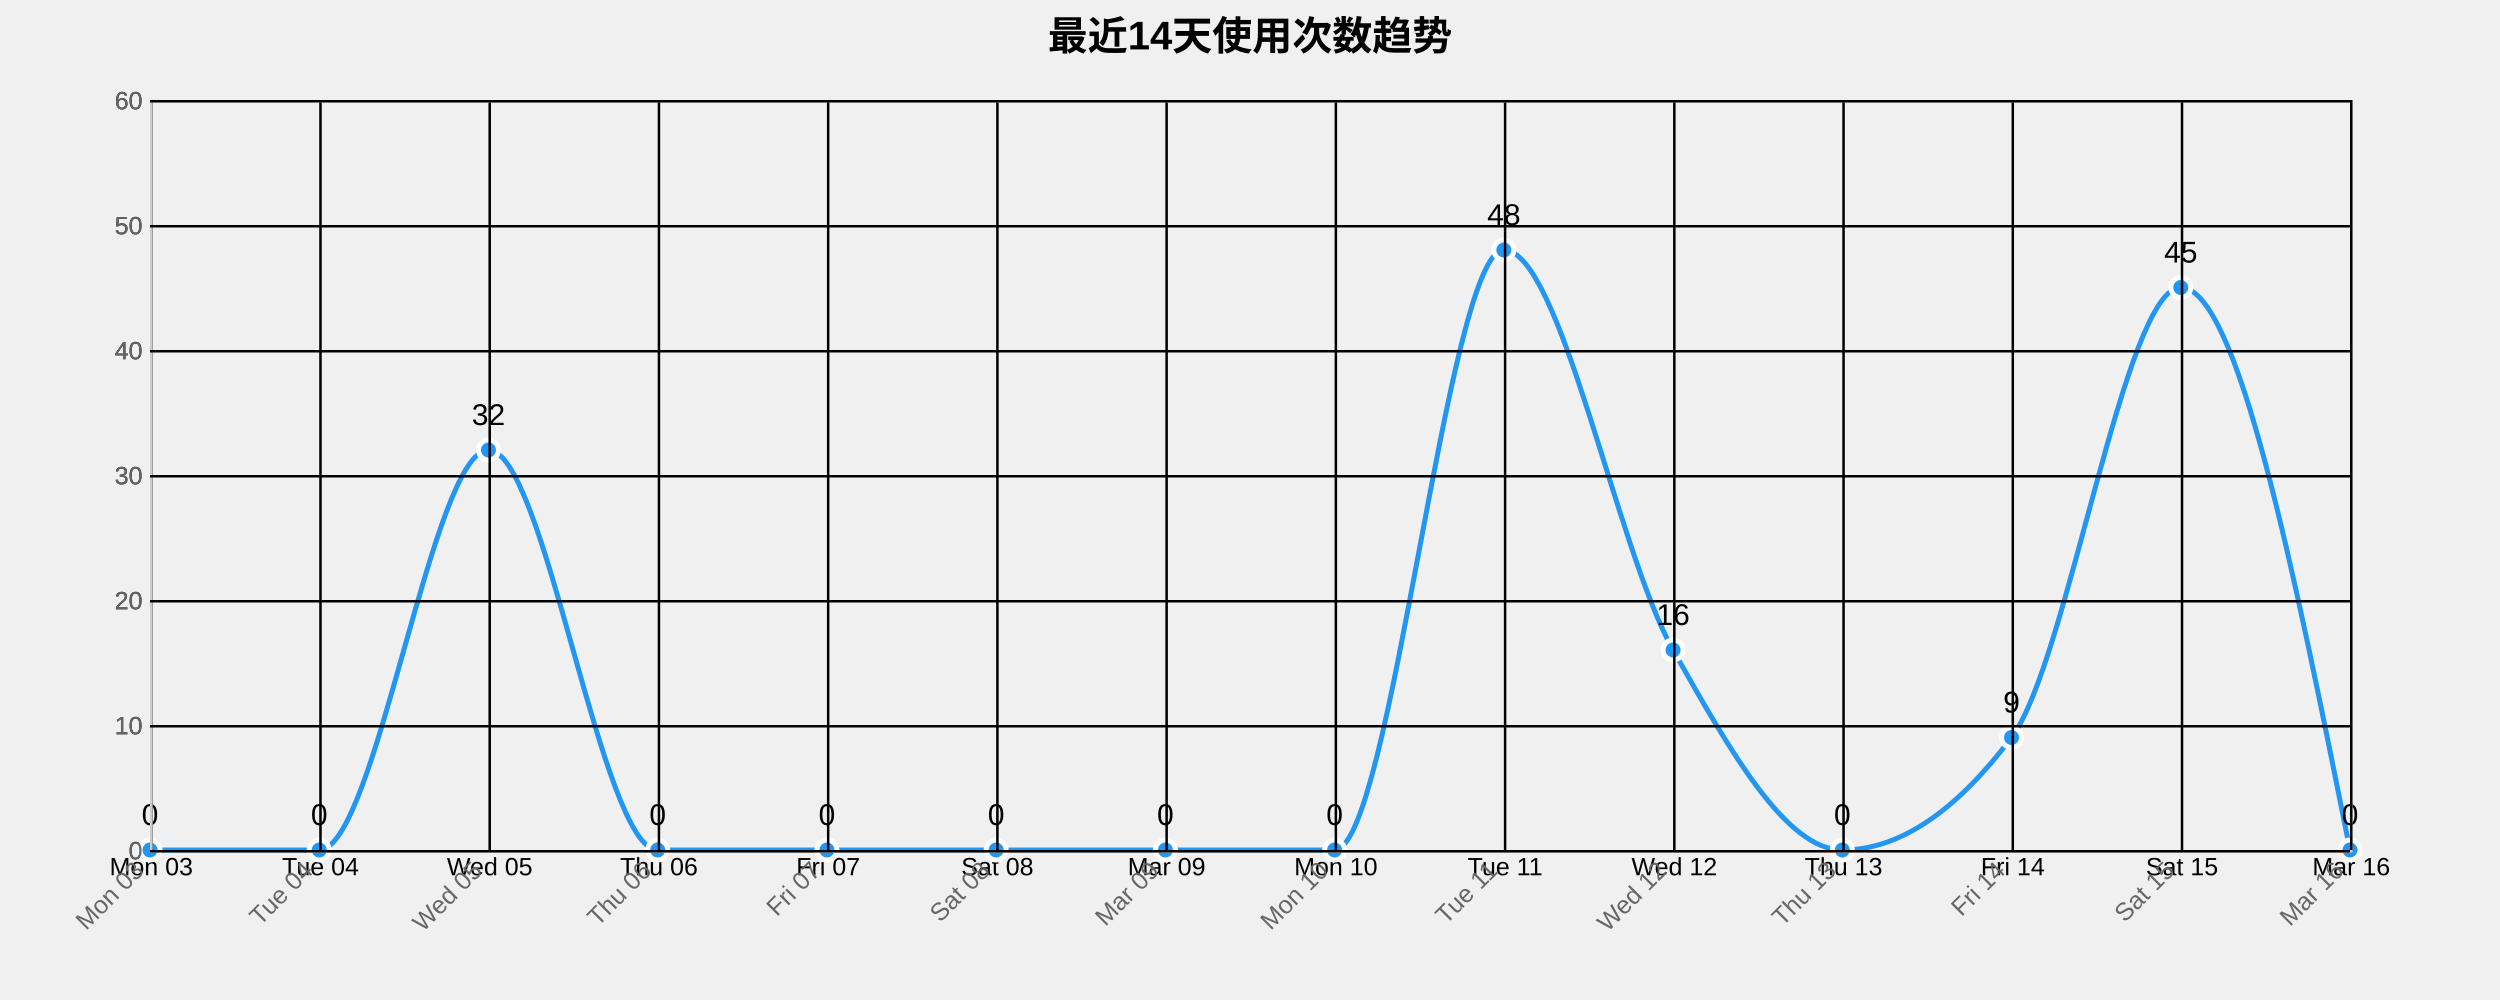
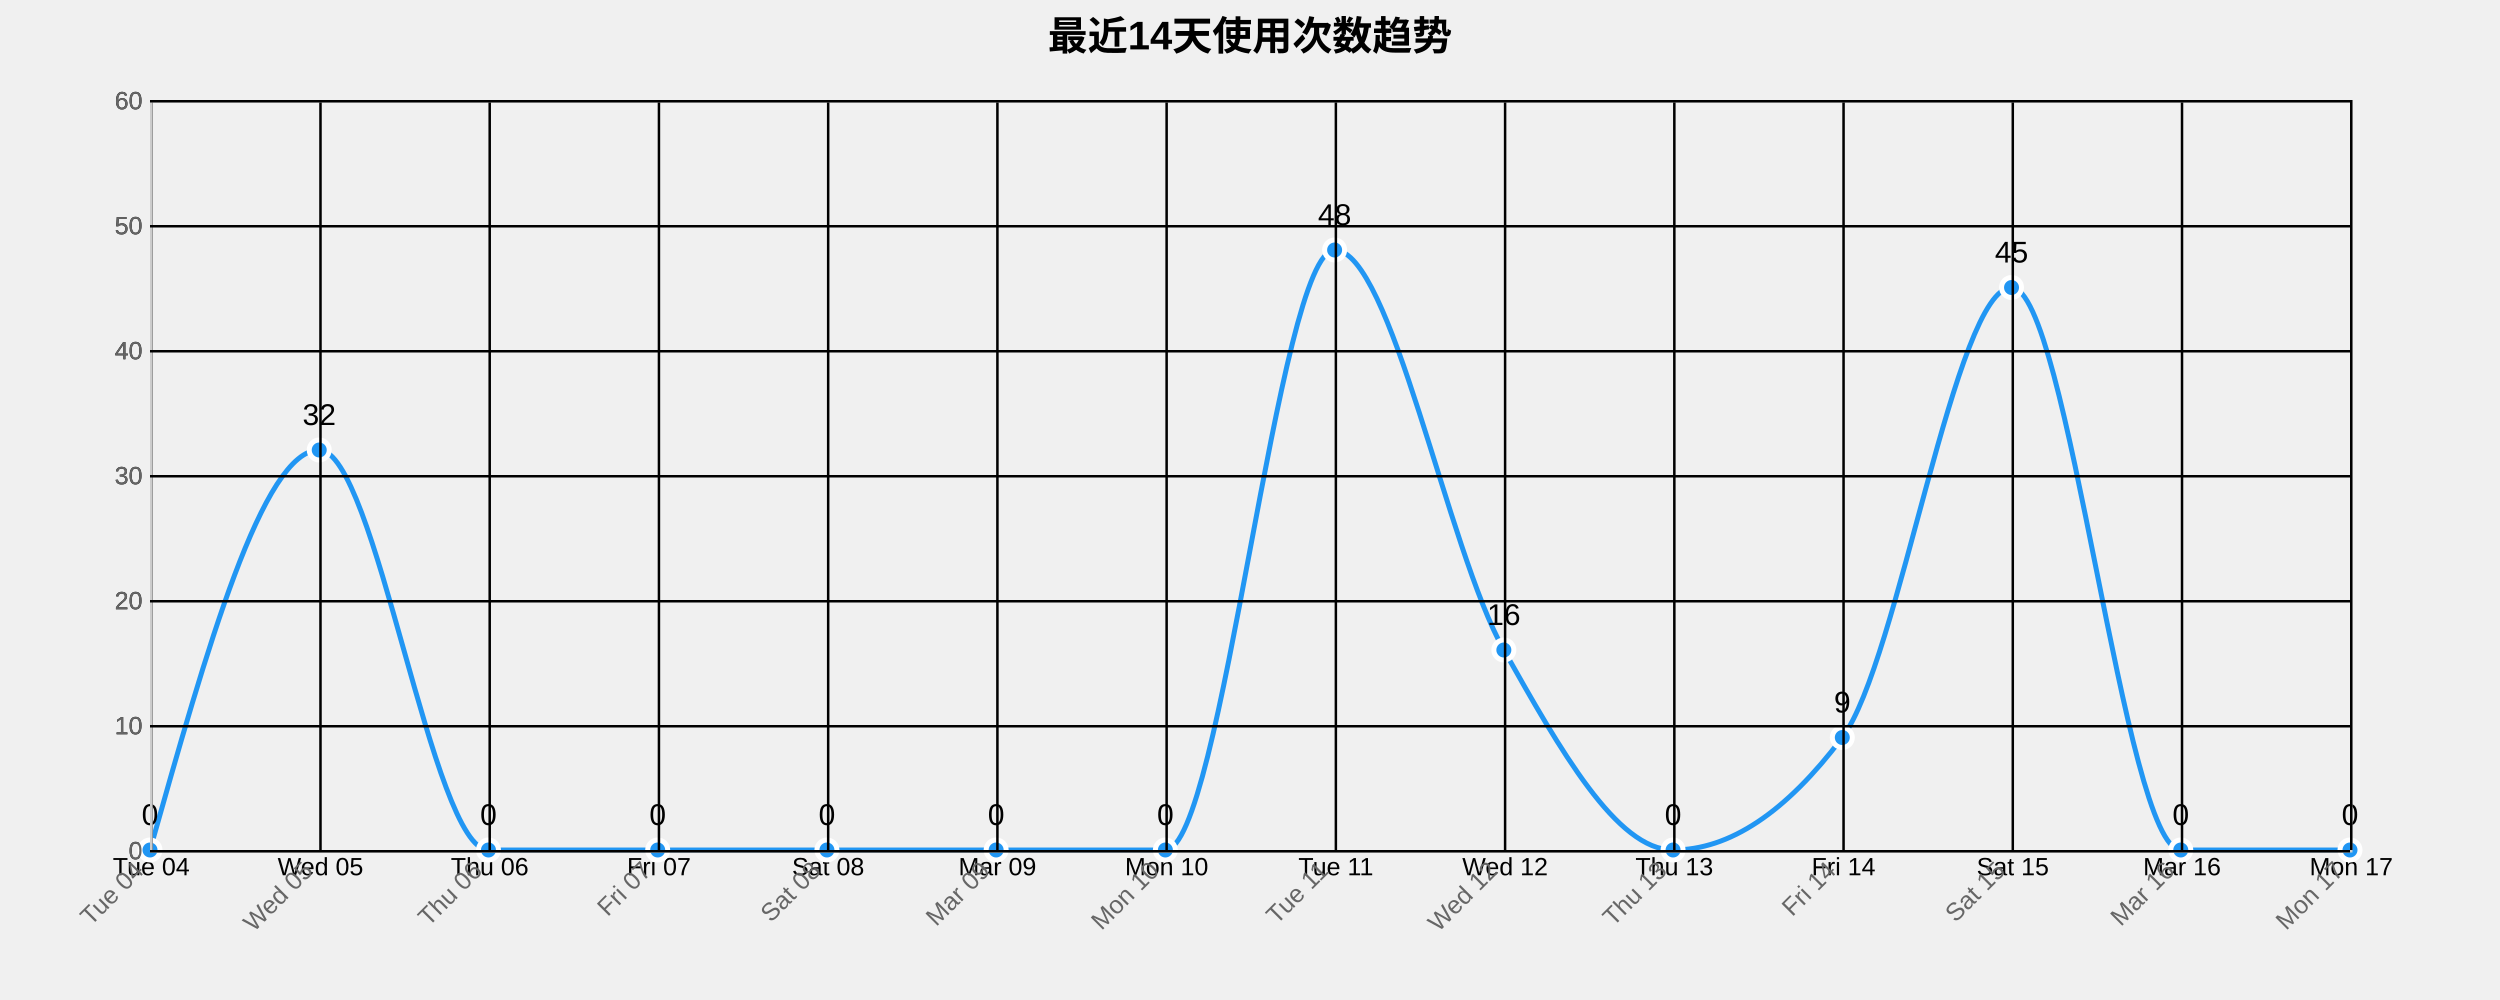
<svg xmlns="http://www.w3.org/2000/svg" width="1000" height="400">
  <g transform="translate(60,40)">
    <text x="440" y="-20" text-anchor="middle" style="font-size: 16px; font-weight: bold;">最近14天使用次数趋势</text>
    <g class="grid" transform="translate(0,300)" fill="none" font-size="10" font-family="sans-serif" text-anchor="middle">
      <path class="domain" stroke="currentColor" d="M0.5,-300V0.5H880.5V-300" />
      <g class="tick" opacity="1" transform="translate(0.5,0)">
        <line stroke="currentColor" y2="-300" />
-         <text fill="currentColor" y="3" dy="0.71em">Mon 03</text>
+         <text fill="currentColor" y="3" dy="0.71em">Tue 04</text>
      </g>
      <g class="tick" opacity="1" transform="translate(68.19231,0)">
        <line stroke="currentColor" y2="-300" />
-         <text fill="currentColor" y="3" dy="0.71em">Tue 04</text>
+         <text fill="currentColor" y="3" dy="0.71em">Wed 05</text>
      </g>
      <g class="tick" opacity="1" transform="translate(135.8846,0)">
        <line stroke="currentColor" y2="-300" />
-         <text fill="currentColor" y="3" dy="0.71em">Wed 05</text>
+         <text fill="currentColor" y="3" dy="0.71em">Thu 06</text>
      </g>
      <g class="tick" opacity="1" transform="translate(203.5769,0)">
        <line stroke="currentColor" y2="-300" />
-         <text fill="currentColor" y="3" dy="0.71em">Thu 06</text>
+         <text fill="currentColor" y="3" dy="0.71em">Fri 07</text>
      </g>
      <g class="tick" opacity="1" transform="translate(271.2692,0)">
        <line stroke="currentColor" y2="-300" />
-         <text fill="currentColor" y="3" dy="0.71em">Fri 07</text>
+         <text fill="currentColor" y="3" dy="0.71em">Sat 08</text>
      </g>
      <g class="tick" opacity="1" transform="translate(338.9615,0)">
        <line stroke="currentColor" y2="-300" />
-         <text fill="currentColor" y="3" dy="0.71em">Sat 08</text>
+         <text fill="currentColor" y="3" dy="0.71em">Mar 09</text>
      </g>
      <g class="tick" opacity="1" transform="translate(406.6538,0)">
        <line stroke="currentColor" y2="-300" />
-         <text fill="currentColor" y="3" dy="0.71em">Mar 09</text>
+         <text fill="currentColor" y="3" dy="0.71em">Mon 10</text>
      </g>
      <g class="tick" opacity="1" transform="translate(474.3462,0)">
        <line stroke="currentColor" y2="-300" />
-         <text fill="currentColor" y="3" dy="0.71em">Mon 10</text>
+         <text fill="currentColor" y="3" dy="0.71em">Tue 11</text>
      </g>
      <g class="tick" opacity="1" transform="translate(542.0385,0)">
        <line stroke="currentColor" y2="-300" />
-         <text fill="currentColor" y="3" dy="0.71em">Tue 11</text>
+         <text fill="currentColor" y="3" dy="0.71em">Wed 12</text>
      </g>
      <g class="tick" opacity="1" transform="translate(609.7308,0)">
        <line stroke="currentColor" y2="-300" />
-         <text fill="currentColor" y="3" dy="0.71em">Wed 12</text>
+         <text fill="currentColor" y="3" dy="0.71em">Thu 13</text>
      </g>
      <g class="tick" opacity="1" transform="translate(677.4231,0)">
        <line stroke="currentColor" y2="-300" />
-         <text fill="currentColor" y="3" dy="0.71em">Thu 13</text>
+         <text fill="currentColor" y="3" dy="0.71em">Fri 14</text>
      </g>
      <g class="tick" opacity="1" transform="translate(745.1154,0)">
        <line stroke="currentColor" y2="-300" />
-         <text fill="currentColor" y="3" dy="0.71em">Fri 14</text>
+         <text fill="currentColor" y="3" dy="0.71em">Sat 15</text>
      </g>
      <g class="tick" opacity="1" transform="translate(812.8077,0)">
        <line stroke="currentColor" y2="-300" />
-         <text fill="currentColor" y="3" dy="0.71em">Sat 15</text>
+         <text fill="currentColor" y="3" dy="0.71em">Mar 16</text>
      </g>
      <g class="tick" opacity="1" transform="translate(880.5,0)">
        <line stroke="currentColor" y2="-300" />
-         <text fill="currentColor" y="3" dy="0.71em">Mar 16</text>
+         <text fill="currentColor" y="3" dy="0.71em">Mon 17</text>
      </g>
    </g>
    <g class="grid" fill="none" font-size="10" font-family="sans-serif" text-anchor="end">
      <path class="domain" stroke="currentColor" d="M880,300.5H0.5V0.5H880" />
      <g class="tick" opacity="1" transform="translate(0,300.5)">
        <line stroke="currentColor" x2="880" />
        <text fill="currentColor" x="-3" dy="0.32em">0</text>
      </g>
      <g class="tick" opacity="1" transform="translate(0,250.5)">
        <line stroke="currentColor" x2="880" />
        <text fill="currentColor" x="-3" dy="0.32em">10</text>
      </g>
      <g class="tick" opacity="1" transform="translate(0,200.5)">
        <line stroke="currentColor" x2="880" />
        <text fill="currentColor" x="-3" dy="0.32em">20</text>
      </g>
      <g class="tick" opacity="1" transform="translate(0,150.5)">
        <line stroke="currentColor" x2="880" />
        <text fill="currentColor" x="-3" dy="0.32em">30</text>
      </g>
      <g class="tick" opacity="1" transform="translate(0,100.5)">
        <line stroke="currentColor" x2="880" />
        <text fill="currentColor" x="-3" dy="0.32em">40</text>
      </g>
      <g class="tick" opacity="1" transform="translate(0,50.5)">
        <line stroke="currentColor" x2="880" />
        <text fill="currentColor" x="-3" dy="0.32em">50</text>
      </g>
      <g class="tick" opacity="1" transform="translate(0,0.5)">
        <line stroke="currentColor" x2="880" />
        <text fill="currentColor" x="-3" dy="0.32em">60</text>
      </g>
    </g>
-     <path class="area" d="M0,300C22.564,300,45.128,300,67.692,300C90.256,300,112.821,140,135.385,140C157.949,140,180.513,300,203.077,300C225.641,300,248.205,300,270.769,300C293.333,300,315.897,300,338.462,300C361.026,300,383.59,300,406.154,300C428.718,300,451.282,300,473.846,300C496.41,300,518.974,60,541.538,60C564.103,60,586.667,180,609.231,220C631.795,260,654.359,300,676.923,300C699.487,300,722.051,285,744.615,255C767.179,225,789.744,75,812.308,75C834.872,75,857.436,187.5,880,300L880,300C857.436,300,834.872,300,812.308,300C789.744,300,767.179,300,744.615,300C722.051,300,699.487,300,676.923,300C654.359,300,631.795,300,609.231,300C586.667,300,564.103,300,541.538,300C518.974,300,496.41,300,473.846,300C451.282,300,428.718,300,406.154,300C383.59,300,361.026,300,338.462,300C315.897,300,293.333,300,270.769,300C248.205,300,225.641,300,203.077,300C180.513,300,157.949,300,135.385,300C112.821,300,90.256,300,67.692,300C45.128,300,22.564,300,0,300Z" style="fill: url(#area-gradient); opacity: 0.3;" />
-     <path class="line" d="M0,300C22.564,300,45.128,300,67.692,300C90.256,300,112.821,140,135.385,140C157.949,140,180.513,300,203.077,300C225.641,300,248.205,300,270.769,300C293.333,300,315.897,300,338.462,300C361.026,300,383.59,300,406.154,300C428.718,300,451.282,300,473.846,300C496.41,300,518.974,60,541.538,60C564.103,60,586.667,180,609.231,220C631.795,260,654.359,300,676.923,300C699.487,300,722.051,285,744.615,255C767.179,225,789.744,75,812.308,75C834.872,75,857.436,187.5,880,300" style="fill: none; stroke: #2196F3; stroke-width: 2px;" />
+     <path class="area" d="M0,300C22.564,220,45.128,140,67.692,140C90.256,140,112.821,300,135.385,300C157.949,300,180.513,300,203.077,300C225.641,300,248.205,300,270.769,300C293.333,300,315.897,300,338.462,300C361.026,300,383.59,300,406.154,300C428.718,300,451.282,60,473.846,60C496.41,60,518.974,180,541.538,220C564.103,260,586.667,300,609.231,300C631.795,300,654.359,285,676.923,255C699.487,225,722.051,75,744.615,75C767.179,75,789.744,300,812.308,300C834.872,300,857.436,300,880,300L880,300C857.436,300,834.872,300,812.308,300C789.744,300,767.179,300,744.615,300C722.051,300,699.487,300,676.923,300C654.359,300,631.795,300,609.231,300C586.667,300,564.103,300,541.538,300C518.974,300,496.41,300,473.846,300C451.282,300,428.718,300,406.154,300C383.59,300,361.026,300,338.462,300C315.897,300,293.333,300,270.769,300C248.205,300,225.641,300,203.077,300C180.513,300,157.949,300,135.385,300C112.821,300,90.256,300,67.692,300C45.128,300,22.564,300,0,300Z" style="fill: url(#area-gradient); opacity: 0.3;" />
+     <path class="line" d="M0,300C22.564,220,45.128,140,67.692,140C90.256,140,112.821,300,135.385,300C157.949,300,180.513,300,203.077,300C225.641,300,248.205,300,270.769,300C293.333,300,315.897,300,338.462,300C361.026,300,383.59,300,406.154,300C428.718,300,451.282,60,473.846,60C496.41,60,518.974,180,541.538,220C564.103,260,586.667,300,609.231,300C631.795,300,654.359,285,676.923,255C699.487,225,722.051,75,744.615,75C767.179,75,789.744,300,812.308,300C834.872,300,857.436,300,880,300" style="fill: none; stroke: #2196F3; stroke-width: 2px;" />
    <circle class="dot" cx="0" cy="300" r="4" style="fill: #2196F3; stroke: #fff; stroke-width: 2px;" />
-     <circle class="dot" cx="67.692" cy="300" r="4" style="fill: #2196F3; stroke: #fff; stroke-width: 2px;" />
-     <circle class="dot" cx="135.385" cy="140" r="4" style="fill: #2196F3; stroke: #fff; stroke-width: 2px;" />
+     <circle class="dot" cx="67.692" cy="140" r="4" style="fill: #2196F3; stroke: #fff; stroke-width: 2px;" />
+     <circle class="dot" cx="135.385" cy="300" r="4" style="fill: #2196F3; stroke: #fff; stroke-width: 2px;" />
    <circle class="dot" cx="203.077" cy="300" r="4" style="fill: #2196F3; stroke: #fff; stroke-width: 2px;" />
    <circle class="dot" cx="270.769" cy="300" r="4" style="fill: #2196F3; stroke: #fff; stroke-width: 2px;" />
    <circle class="dot" cx="338.462" cy="300" r="4" style="fill: #2196F3; stroke: #fff; stroke-width: 2px;" />
    <circle class="dot" cx="406.154" cy="300" r="4" style="fill: #2196F3; stroke: #fff; stroke-width: 2px;" />
-     <circle class="dot" cx="473.846" cy="300" r="4" style="fill: #2196F3; stroke: #fff; stroke-width: 2px;" />
-     <circle class="dot" cx="541.538" cy="60" r="4" style="fill: #2196F3; stroke: #fff; stroke-width: 2px;" />
-     <circle class="dot" cx="609.231" cy="220" r="4" style="fill: #2196F3; stroke: #fff; stroke-width: 2px;" />
-     <circle class="dot" cx="676.923" cy="300" r="4" style="fill: #2196F3; stroke: #fff; stroke-width: 2px;" />
-     <circle class="dot" cx="744.615" cy="255" r="4" style="fill: #2196F3; stroke: #fff; stroke-width: 2px;" />
-     <circle class="dot" cx="812.308" cy="75" r="4" style="fill: #2196F3; stroke: #fff; stroke-width: 2px;" />
+     <circle class="dot" cx="473.846" cy="60" r="4" style="fill: #2196F3; stroke: #fff; stroke-width: 2px;" />
+     <circle class="dot" cx="541.538" cy="220" r="4" style="fill: #2196F3; stroke: #fff; stroke-width: 2px;" />
+     <circle class="dot" cx="609.231" cy="300" r="4" style="fill: #2196F3; stroke: #fff; stroke-width: 2px;" />
+     <circle class="dot" cx="676.923" cy="255" r="4" style="fill: #2196F3; stroke: #fff; stroke-width: 2px;" />
+     <circle class="dot" cx="744.615" cy="75" r="4" style="fill: #2196F3; stroke: #fff; stroke-width: 2px;" />
+     <circle class="dot" cx="812.308" cy="300" r="4" style="fill: #2196F3; stroke: #fff; stroke-width: 2px;" />
    <circle class="dot" cx="880" cy="300" r="4" style="fill: #2196F3; stroke: #fff; stroke-width: 2px;" />
    <text class="label" x="0" y="290" text-anchor="middle" style="font-size: 12px;">0</text>
-     <text class="label" x="67.692" y="290" text-anchor="middle" style="font-size: 12px;">0</text>
-     <text class="label" x="135.385" y="130" text-anchor="middle" style="font-size: 12px;">32</text>
+     <text class="label" x="67.692" y="130" text-anchor="middle" style="font-size: 12px;">32</text>
+     <text class="label" x="135.385" y="290" text-anchor="middle" style="font-size: 12px;">0</text>
    <text class="label" x="203.077" y="290" text-anchor="middle" style="font-size: 12px;">0</text>
    <text class="label" x="270.769" y="290" text-anchor="middle" style="font-size: 12px;">0</text>
    <text class="label" x="338.462" y="290" text-anchor="middle" style="font-size: 12px;">0</text>
    <text class="label" x="406.154" y="290" text-anchor="middle" style="font-size: 12px;">0</text>
-     <text class="label" x="473.846" y="290" text-anchor="middle" style="font-size: 12px;">0</text>
-     <text class="label" x="541.538" y="50" text-anchor="middle" style="font-size: 12px;">48</text>
-     <text class="label" x="609.231" y="210" text-anchor="middle" style="font-size: 12px;">16</text>
-     <text class="label" x="676.923" y="290" text-anchor="middle" style="font-size: 12px;">0</text>
-     <text class="label" x="744.615" y="245" text-anchor="middle" style="font-size: 12px;">9</text>
-     <text class="label" x="812.308" y="65" text-anchor="middle" style="font-size: 12px;">45</text>
+     <text class="label" x="473.846" y="50" text-anchor="middle" style="font-size: 12px;">48</text>
+     <text class="label" x="541.538" y="210" text-anchor="middle" style="font-size: 12px;">16</text>
+     <text class="label" x="609.231" y="290" text-anchor="middle" style="font-size: 12px;">0</text>
+     <text class="label" x="676.923" y="245" text-anchor="middle" style="font-size: 12px;">9</text>
+     <text class="label" x="744.615" y="65" text-anchor="middle" style="font-size: 12px;">45</text>
+     <text class="label" x="812.308" y="290" text-anchor="middle" style="font-size: 12px;">0</text>
    <text class="label" x="880" y="290" text-anchor="middle" style="font-size: 12px;">0</text>
    <g class="x-axis" transform="translate(0,300)" fill="none" font-size="10" font-family="sans-serif" text-anchor="middle">
      <path class="domain" stroke="currentColor" d="M0.5,-300V0.5H880.5V-300" />
      <g class="tick" opacity="1" transform="translate(0.5,0)">
        <line stroke="currentColor" y2="-300" />
-         <text fill="currentColor" y="3" dy=".15em" style="text-anchor: end;" dx="-.8em" transform="rotate(-45)">Mon 03</text>
+         <text fill="currentColor" y="3" dy=".15em" style="text-anchor: end;" dx="-.8em" transform="rotate(-45)">Tue 04</text>
      </g>
      <g class="tick" opacity="1" transform="translate(68.19231,0)">
        <line stroke="currentColor" y2="-300" />
-         <text fill="currentColor" y="3" dy=".15em" style="text-anchor: end;" dx="-.8em" transform="rotate(-45)">Tue 04</text>
+         <text fill="currentColor" y="3" dy=".15em" style="text-anchor: end;" dx="-.8em" transform="rotate(-45)">Wed 05</text>
      </g>
      <g class="tick" opacity="1" transform="translate(135.8846,0)">
        <line stroke="currentColor" y2="-300" />
-         <text fill="currentColor" y="3" dy=".15em" style="text-anchor: end;" dx="-.8em" transform="rotate(-45)">Wed 05</text>
+         <text fill="currentColor" y="3" dy=".15em" style="text-anchor: end;" dx="-.8em" transform="rotate(-45)">Thu 06</text>
      </g>
      <g class="tick" opacity="1" transform="translate(203.5769,0)">
        <line stroke="currentColor" y2="-300" />
-         <text fill="currentColor" y="3" dy=".15em" style="text-anchor: end;" dx="-.8em" transform="rotate(-45)">Thu 06</text>
+         <text fill="currentColor" y="3" dy=".15em" style="text-anchor: end;" dx="-.8em" transform="rotate(-45)">Fri 07</text>
      </g>
      <g class="tick" opacity="1" transform="translate(271.2692,0)">
        <line stroke="currentColor" y2="-300" />
-         <text fill="currentColor" y="3" dy=".15em" style="text-anchor: end;" dx="-.8em" transform="rotate(-45)">Fri 07</text>
+         <text fill="currentColor" y="3" dy=".15em" style="text-anchor: end;" dx="-.8em" transform="rotate(-45)">Sat 08</text>
      </g>
      <g class="tick" opacity="1" transform="translate(338.9615,0)">
        <line stroke="currentColor" y2="-300" />
-         <text fill="currentColor" y="3" dy=".15em" style="text-anchor: end;" dx="-.8em" transform="rotate(-45)">Sat 08</text>
+         <text fill="currentColor" y="3" dy=".15em" style="text-anchor: end;" dx="-.8em" transform="rotate(-45)">Mar 09</text>
      </g>
      <g class="tick" opacity="1" transform="translate(406.6538,0)">
        <line stroke="currentColor" y2="-300" />
-         <text fill="currentColor" y="3" dy=".15em" style="text-anchor: end;" dx="-.8em" transform="rotate(-45)">Mar 09</text>
+         <text fill="currentColor" y="3" dy=".15em" style="text-anchor: end;" dx="-.8em" transform="rotate(-45)">Mon 10</text>
      </g>
      <g class="tick" opacity="1" transform="translate(474.3462,0)">
        <line stroke="currentColor" y2="-300" />
-         <text fill="currentColor" y="3" dy=".15em" style="text-anchor: end;" dx="-.8em" transform="rotate(-45)">Mon 10</text>
+         <text fill="currentColor" y="3" dy=".15em" style="text-anchor: end;" dx="-.8em" transform="rotate(-45)">Tue 11</text>
      </g>
      <g class="tick" opacity="1" transform="translate(542.0385,0)">
        <line stroke="currentColor" y2="-300" />
-         <text fill="currentColor" y="3" dy=".15em" style="text-anchor: end;" dx="-.8em" transform="rotate(-45)">Tue 11</text>
+         <text fill="currentColor" y="3" dy=".15em" style="text-anchor: end;" dx="-.8em" transform="rotate(-45)">Wed 12</text>
      </g>
      <g class="tick" opacity="1" transform="translate(609.7308,0)">
        <line stroke="currentColor" y2="-300" />
-         <text fill="currentColor" y="3" dy=".15em" style="text-anchor: end;" dx="-.8em" transform="rotate(-45)">Wed 12</text>
+         <text fill="currentColor" y="3" dy=".15em" style="text-anchor: end;" dx="-.8em" transform="rotate(-45)">Thu 13</text>
      </g>
      <g class="tick" opacity="1" transform="translate(677.4231,0)">
        <line stroke="currentColor" y2="-300" />
-         <text fill="currentColor" y="3" dy=".15em" style="text-anchor: end;" dx="-.8em" transform="rotate(-45)">Thu 13</text>
+         <text fill="currentColor" y="3" dy=".15em" style="text-anchor: end;" dx="-.8em" transform="rotate(-45)">Fri 14</text>
      </g>
      <g class="tick" opacity="1" transform="translate(745.1154,0)">
        <line stroke="currentColor" y2="-300" />
-         <text fill="currentColor" y="3" dy=".15em" style="text-anchor: end;" dx="-.8em" transform="rotate(-45)">Fri 14</text>
+         <text fill="currentColor" y="3" dy=".15em" style="text-anchor: end;" dx="-.8em" transform="rotate(-45)">Sat 15</text>
      </g>
      <g class="tick" opacity="1" transform="translate(812.8077,0)">
        <line stroke="currentColor" y2="-300" />
-         <text fill="currentColor" y="3" dy=".15em" style="text-anchor: end;" dx="-.8em" transform="rotate(-45)">Sat 15</text>
+         <text fill="currentColor" y="3" dy=".15em" style="text-anchor: end;" dx="-.8em" transform="rotate(-45)">Mar 16</text>
      </g>
      <g class="tick" opacity="1" transform="translate(880.5,0)">
        <line stroke="currentColor" y2="-300" />
-         <text fill="currentColor" y="3" dy=".15em" style="text-anchor: end;" dx="-.8em" transform="rotate(-45)">Mar 16</text>
+         <text fill="currentColor" y="3" dy=".15em" style="text-anchor: end;" dx="-.8em" transform="rotate(-45)">Mon 17</text>
      </g>
    </g>
    <g class="y-axis" fill="none" font-size="10" font-family="sans-serif" text-anchor="end">
      <path class="domain" stroke="currentColor" d="M880,300.5H0.5V0.5H880" />
      <g class="tick" opacity="1" transform="translate(0,300.5)">
        <line stroke="currentColor" x2="880" />
        <text fill="currentColor" x="-3" dy="0.32em">0</text>
      </g>
      <g class="tick" opacity="1" transform="translate(0,250.5)">
        <line stroke="currentColor" x2="880" />
        <text fill="currentColor" x="-3" dy="0.32em">10</text>
      </g>
      <g class="tick" opacity="1" transform="translate(0,200.5)">
        <line stroke="currentColor" x2="880" />
        <text fill="currentColor" x="-3" dy="0.32em">20</text>
      </g>
      <g class="tick" opacity="1" transform="translate(0,150.5)">
        <line stroke="currentColor" x2="880" />
        <text fill="currentColor" x="-3" dy="0.32em">30</text>
      </g>
      <g class="tick" opacity="1" transform="translate(0,100.5)">
        <line stroke="currentColor" x2="880" />
        <text fill="currentColor" x="-3" dy="0.32em">40</text>
      </g>
      <g class="tick" opacity="1" transform="translate(0,50.5)">
        <line stroke="currentColor" x2="880" />
        <text fill="currentColor" x="-3" dy="0.32em">50</text>
      </g>
      <g class="tick" opacity="1" transform="translate(0,0.5)">
        <line stroke="currentColor" x2="880" />
        <text fill="currentColor" x="-3" dy="0.32em">60</text>
      </g>
    </g>
    <style>
    .grid line {
      stroke: #e0e0e0;
      stroke-opacity: 0.7;
      shape-rendering: crispEdges;
    }
    .grid path {
      stroke-width: 0;
    }
    .dot:hover {
      r: 6;
    }
    text {
      font-family: Arial, sans-serif;
    }
    .x-axis path, .y-axis path {
      stroke: #ccc;
    }
    .x-axis text, .y-axis text {
      fill: #666;
    }
  </style>
  </g>
</svg>
